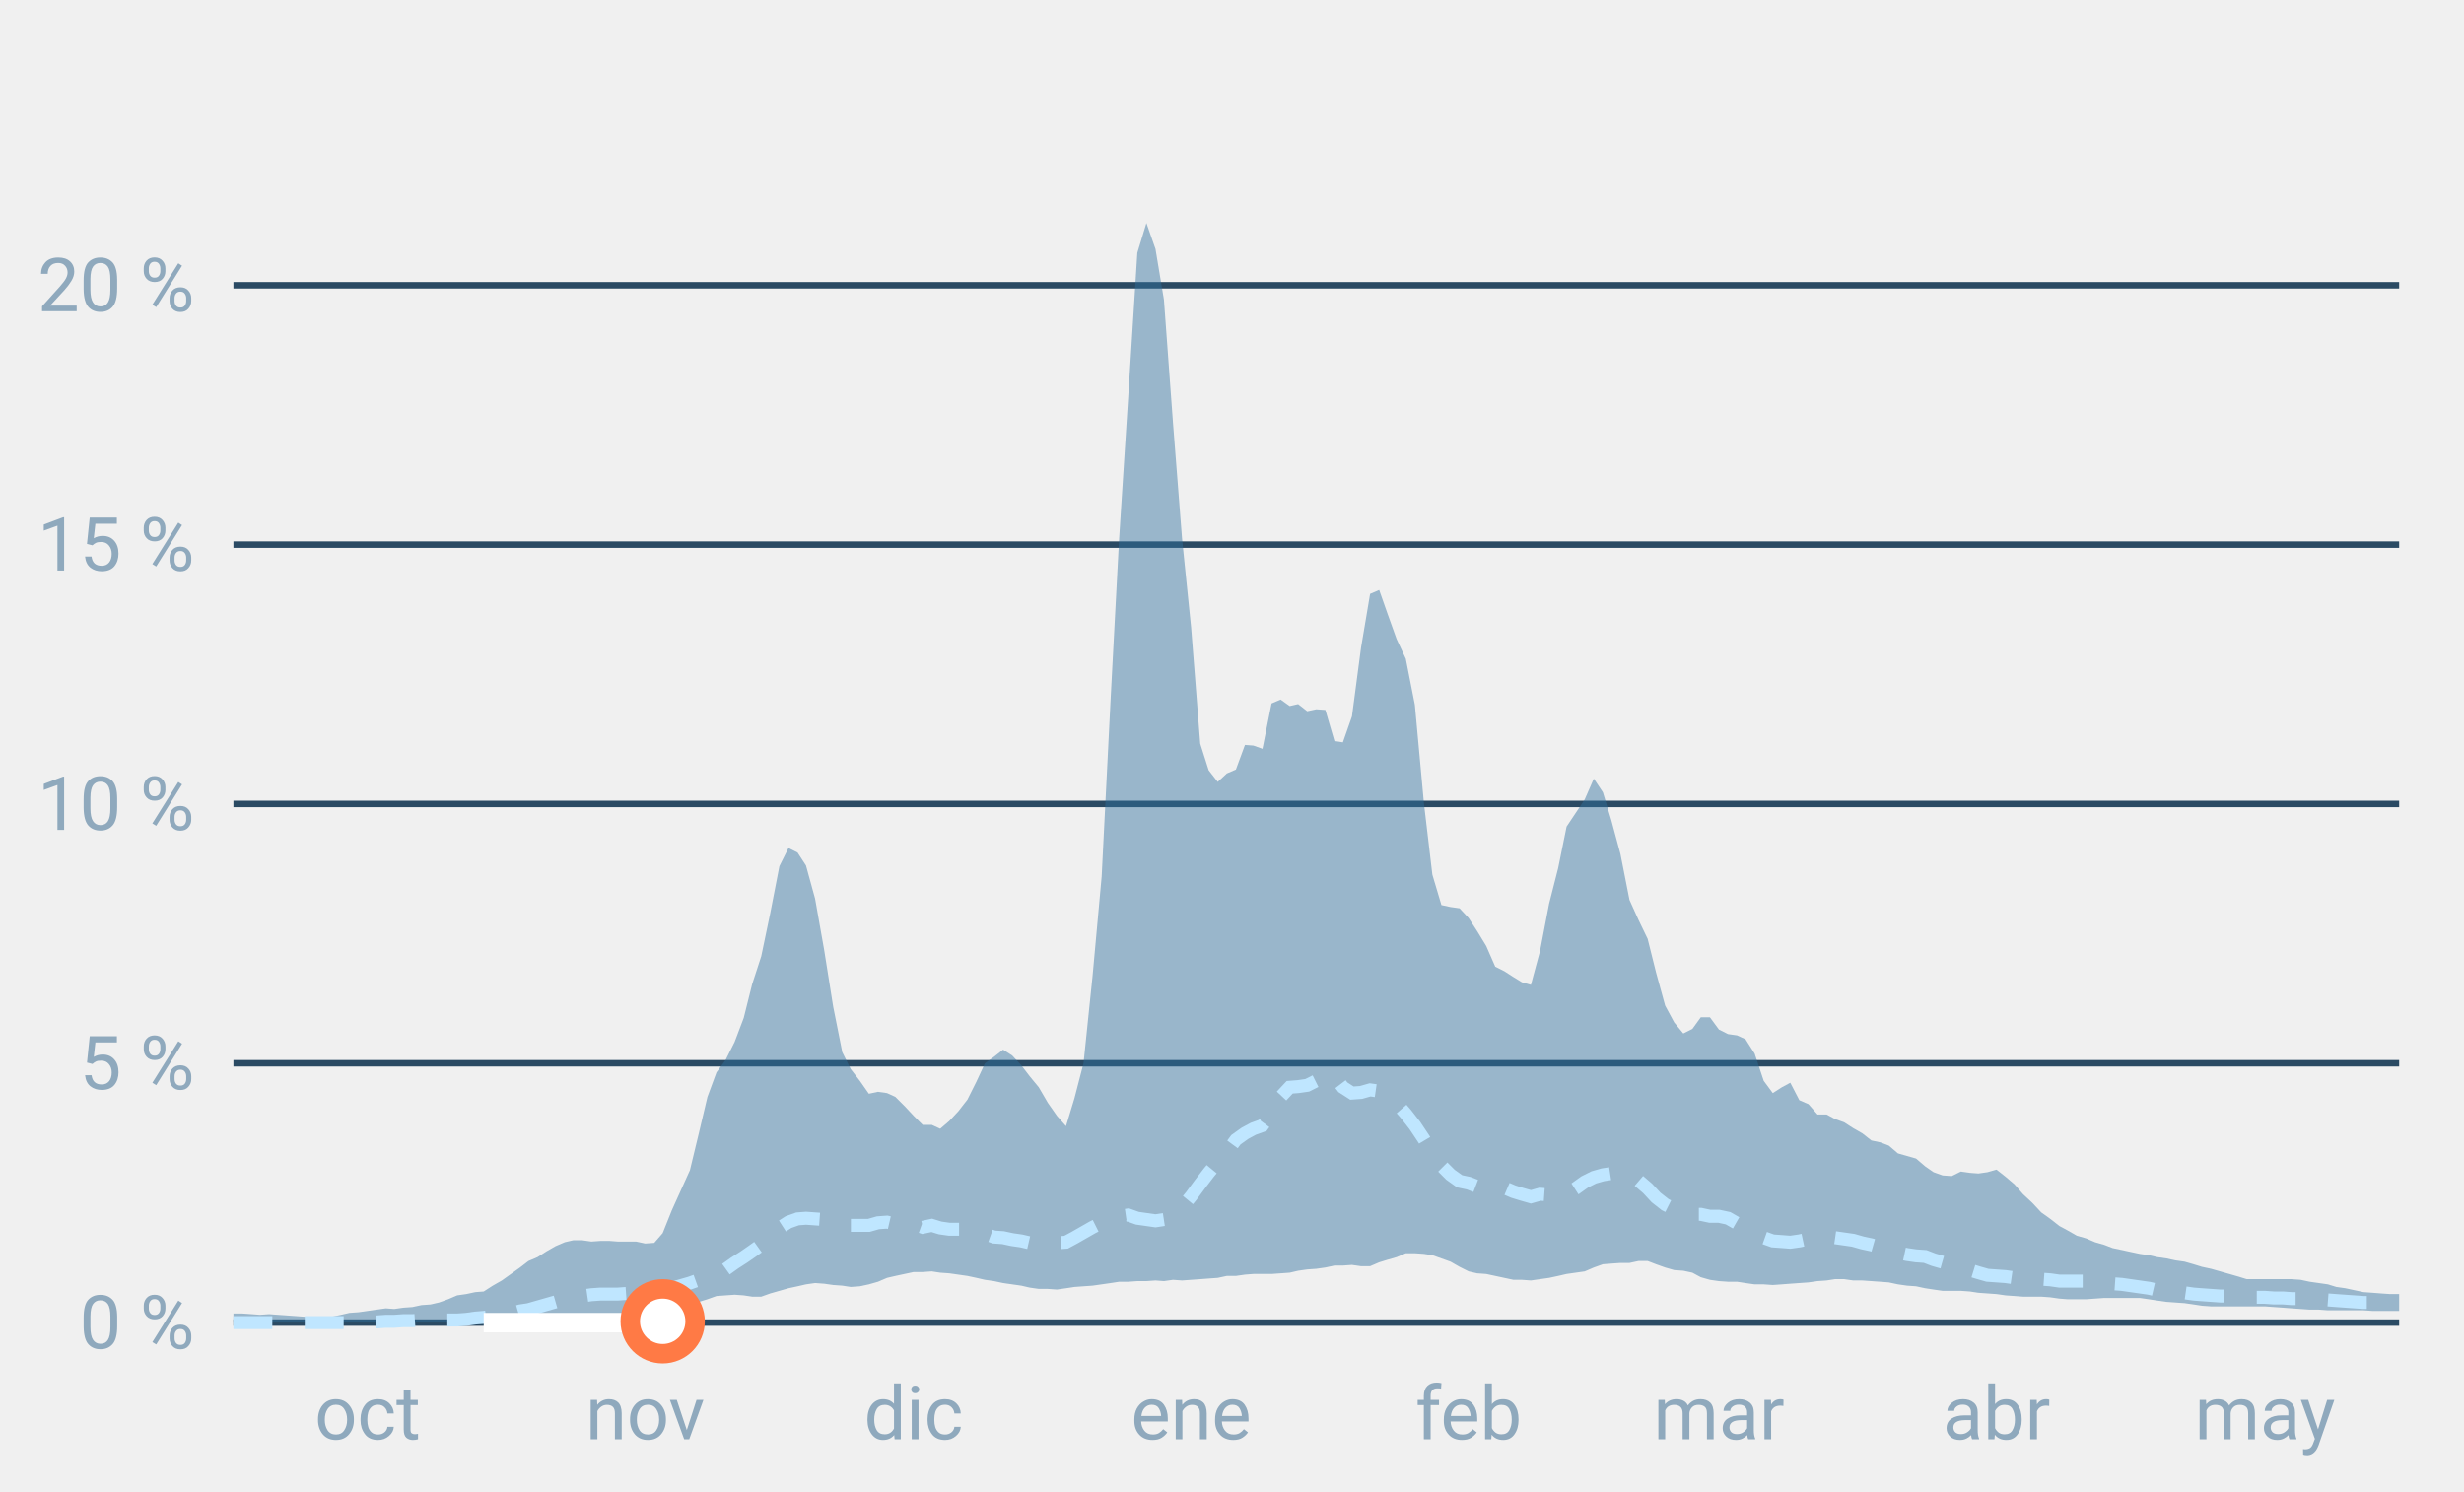
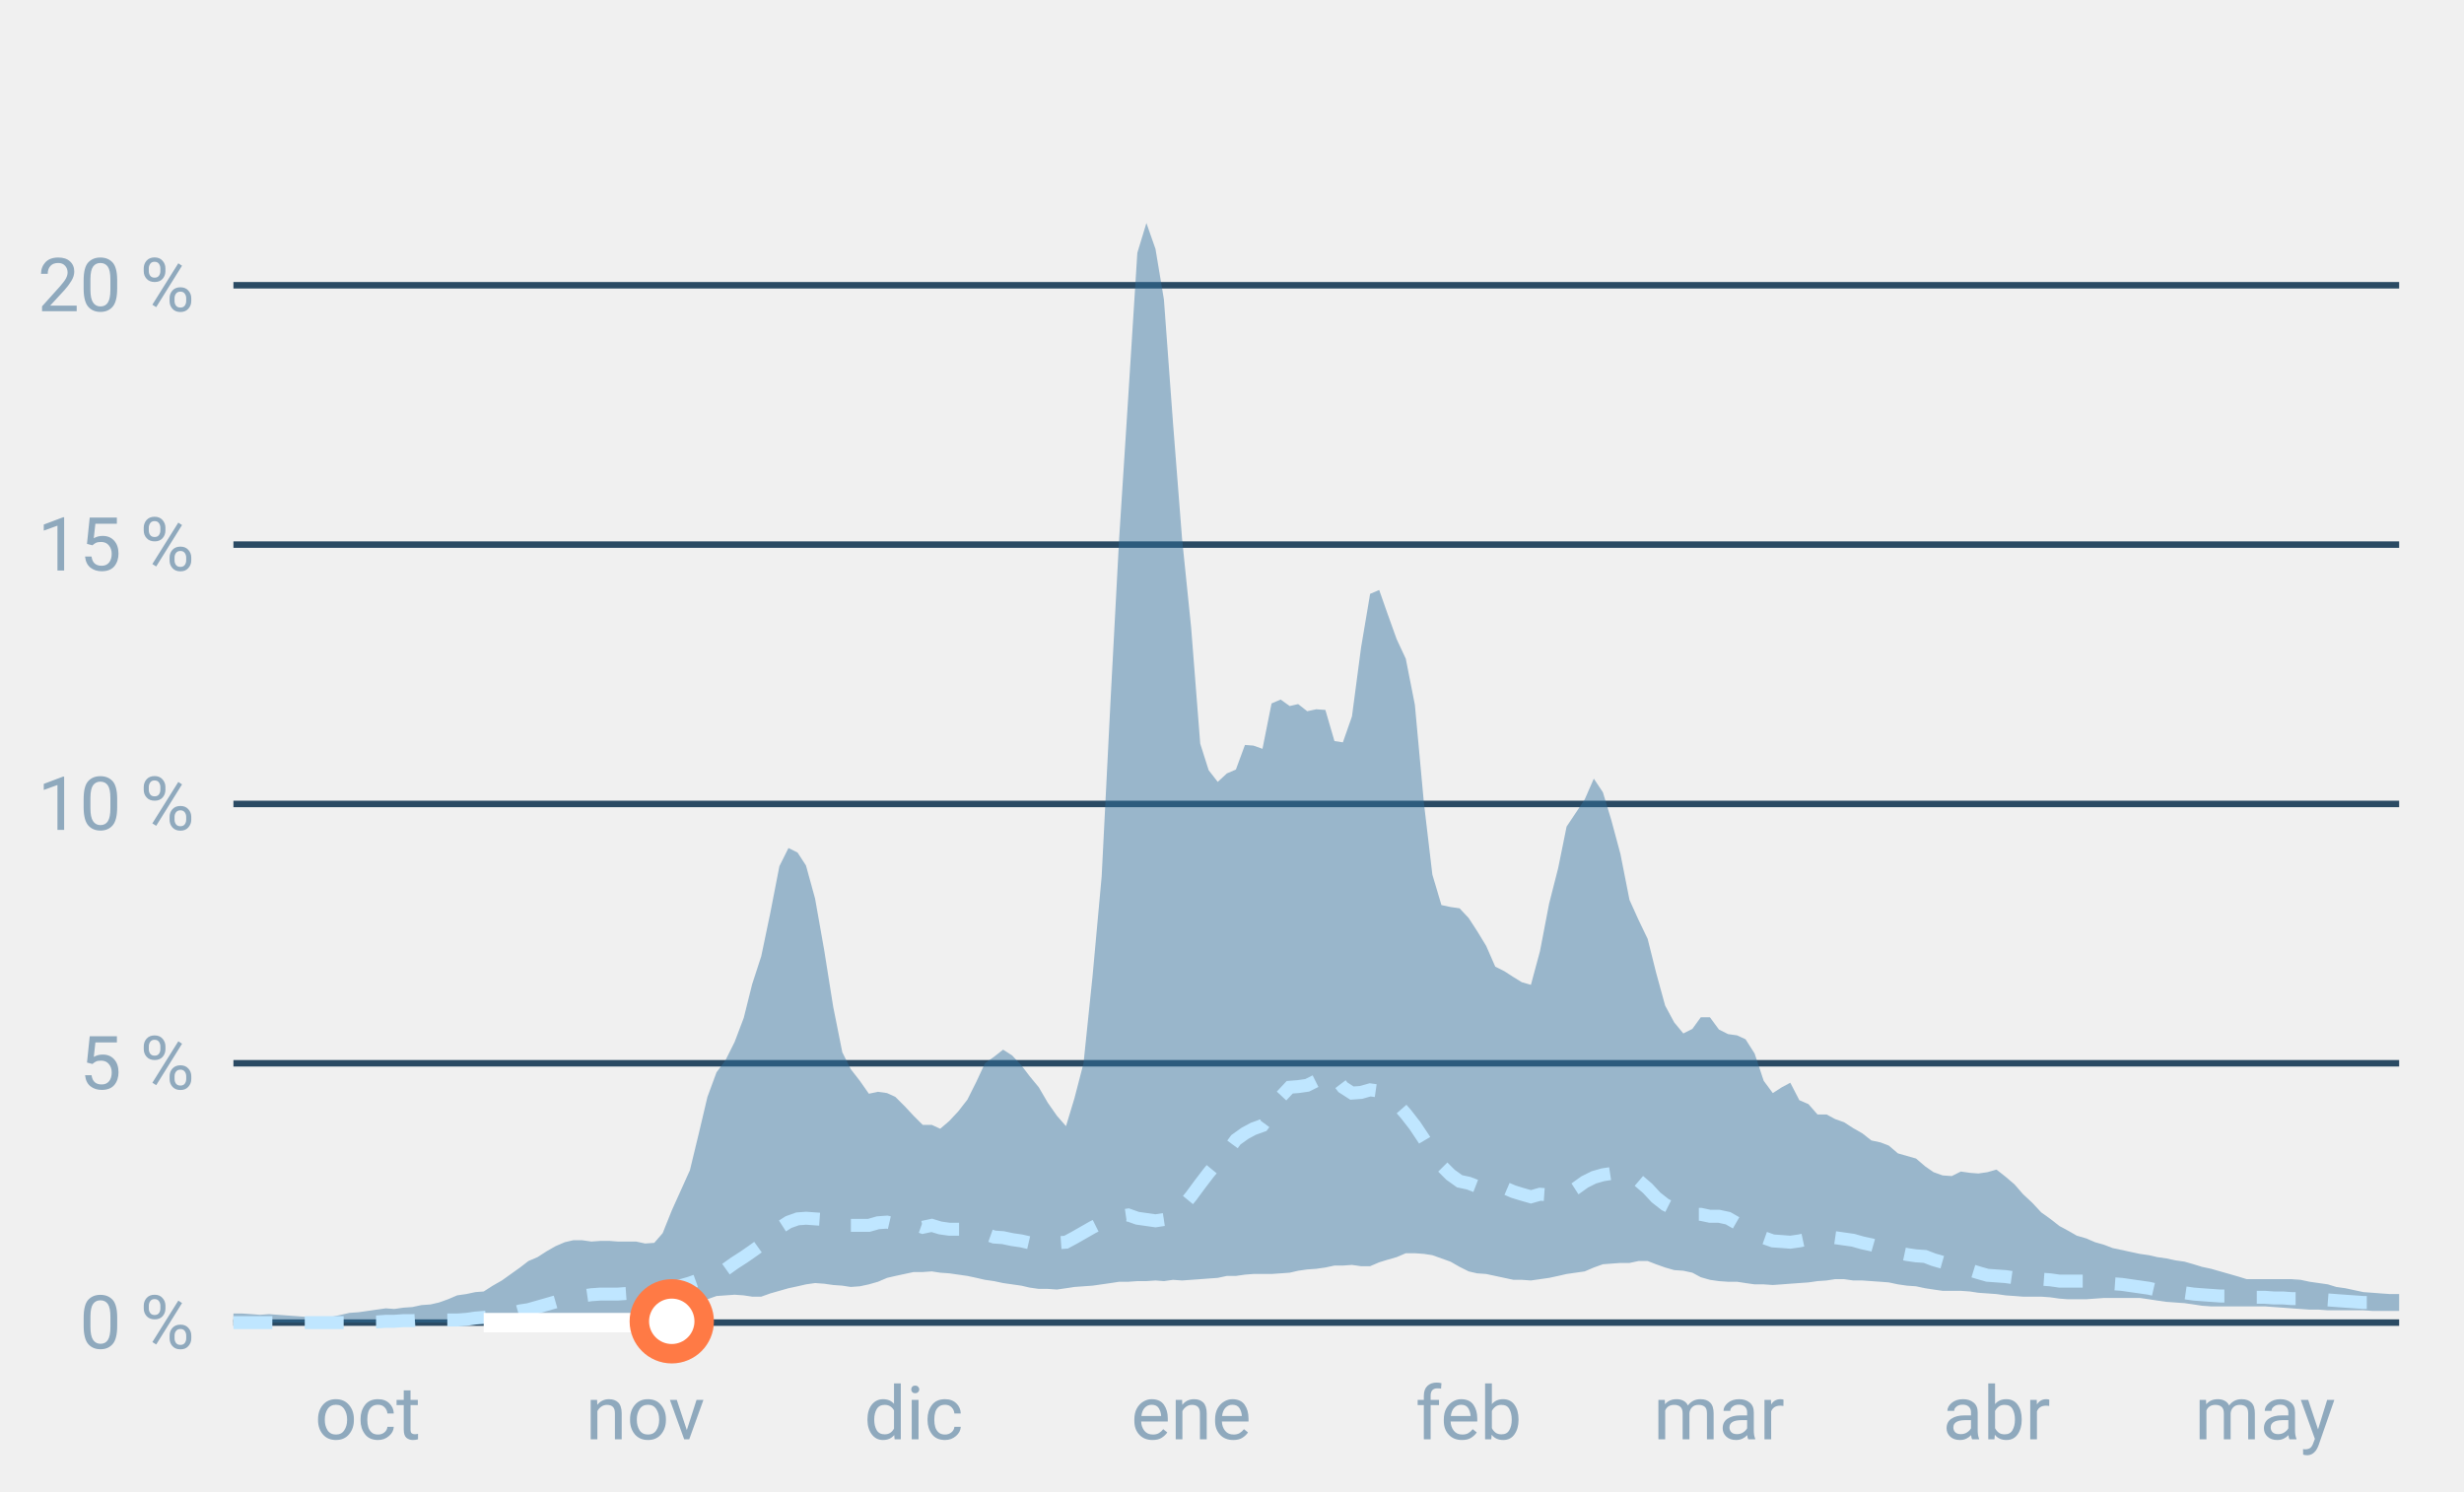
<svg xmlns="http://www.w3.org/2000/svg" font-family="-apple-system,BlinkMacSystemFont,Segoe UI,Roboto,Helvetica,Arial,sans-serif" viewBox="0 0 380 230" role="img" aria-labelledby="cgnv-st-m" class="cgnv-svg">
  <line x1="36" x2="370" y1="204.0" y2="204.0" stroke="#2a4a63" />
  <text x="30" y="208.0" font-size="11.5" text-anchor="end" fill="#8fa9bd">0 %</text>
  <line x1="36" x2="370" y1="164.0" y2="164.0" stroke="#2a4a63" />
  <text x="30" y="168.0" font-size="11.5" text-anchor="end" fill="#8fa9bd">5 %</text>
  <line x1="36" x2="370" y1="124.0" y2="124.0" stroke="#2a4a63" />
  <text x="30" y="128.0" font-size="11.5" text-anchor="end" fill="#8fa9bd">10 %</text>
  <line x1="36" x2="370" y1="84.0" y2="84.0" stroke="#2a4a63" />
  <text x="30" y="88.0" font-size="11.5" text-anchor="end" fill="#8fa9bd">15 %</text>
  <line x1="36" x2="370" y1="44.0" y2="44.0" stroke="#2a4a63" />
  <text x="30" y="48.0" font-size="11.5" text-anchor="end" fill="#8fa9bd">20 %</text>
  <text x="56.7" y="222" font-size="11.5" text-anchor="middle" fill="#8fa9bd">oct</text>
  <text x="99.5" y="222" font-size="11.5" text-anchor="middle" fill="#8fa9bd">nov</text>
  <text x="140.9" y="222" font-size="11.5" text-anchor="middle" fill="#8fa9bd">dic</text>
  <text x="183.7" y="222" font-size="11.5" text-anchor="middle" fill="#8fa9bd">ene</text>
  <text x="226.5" y="222" font-size="11.5" text-anchor="middle" fill="#8fa9bd">feb</text>
  <text x="265.1" y="222" font-size="11.5" text-anchor="middle" fill="#8fa9bd">mar</text>
  <text x="307.9" y="222" font-size="11.5" text-anchor="middle" fill="#8fa9bd">abr</text>
  <text x="349.3" y="222" font-size="11.5" text-anchor="middle" fill="#8fa9bd">may</text>
  <polygon points="36.0,202.6 37.4,202.6 38.8,202.7 40.1,202.8 41.5,202.7 42.9,202.8 44.3,202.9 45.7,203.0 47.0,203.1 48.4,203.1 49.8,203.2 51.2,203.1 52.6,202.8 53.9,202.5 55.3,202.4 56.7,202.2 58.1,202.0 59.5,201.8 60.8,201.9 62.2,201.7 63.6,201.6 65.0,201.3 66.4,201.2 67.7,200.9 69.1,200.4 70.5,199.8 71.9,199.6 73.3,199.3 74.6,199.2 76.0,198.3 77.4,197.5 78.8,196.5 80.2,195.5 81.5,194.5 82.9,193.9 84.3,193.0 85.7,192.2 87.1,191.6 88.4,191.3 89.8,191.3 91.2,191.5 92.6,191.4 94.0,191.4 95.3,191.5 96.7,191.5 98.1,191.5 99.5,191.8 100.9,191.7 102.2,190.2 103.6,186.7 105.0,183.6 106.4,180.5 107.8,174.7 109.1,169.2 110.5,165.4 111.9,163.5 113.3,160.7 114.7,157.0 116.0,151.8 117.4,147.5 118.8,140.8 120.2,133.6 121.6,130.8 123.0,131.5 124.3,133.5 125.7,138.6 127.1,146.5 128.5,155.3 129.9,162.3 131.2,164.9 132.6,166.7 134.0,168.7 135.4,168.4 136.8,168.6 138.1,169.2 139.5,170.6 140.9,172.1 142.3,173.5 143.7,173.5 145.0,174.1 146.4,172.9 147.8,171.4 149.2,169.6 150.6,166.8 151.9,164.0 153.3,163.0 154.7,161.9 156.1,162.8 157.5,164.3 158.8,166.0 160.2,167.7 161.6,170.1 163.0,172.1 164.4,173.7 165.7,169.4 167.1,164.0 168.5,150.5 169.9,135.2 171.3,107.5 172.6,83.0 174.0,61.2 175.4,39.0 176.8,34.4 178.2,38.4 179.5,46.2 180.9,65.2 182.3,83.1 183.7,96.8 185.1,114.7 186.4,118.8 187.8,120.6 189.2,119.3 190.6,118.7 192.0,114.9 193.3,115.0 194.7,115.5 196.1,108.5 197.5,107.9 198.9,108.9 200.2,108.6 201.6,109.7 203.0,109.4 204.4,109.5 205.8,114.3 207.1,114.5 208.5,110.5 209.9,99.9 211.3,91.6 212.7,91.0 214.0,94.7 215.4,98.6 216.8,101.6 218.2,108.7 219.6,123.9 220.9,134.9 222.3,139.6 223.7,139.9 225.1,140.1 226.5,141.6 227.8,143.6 229.2,145.9 230.6,149.1 232.0,149.8 233.4,150.7 234.7,151.5 236.1,151.9 237.5,146.7 238.9,139.4 240.3,133.9 241.6,127.5 243.0,125.4 244.4,123.3 245.8,120.1 247.2,122.2 248.5,126.5 249.9,131.7 251.3,138.8 252.7,141.9 254.1,144.8 255.4,150.0 256.8,155.1 258.2,157.7 259.6,159.4 261.0,158.7 262.3,156.9 263.7,156.9 265.1,158.8 266.5,159.5 267.9,159.7 269.2,160.3 270.6,162.5 272.0,166.7 273.4,168.6 274.8,167.7 276.1,167.0 277.5,169.7 278.9,170.3 280.3,171.9 281.7,171.9 283.0,172.6 284.4,173.1 285.8,174.0 287.2,174.8 288.6,175.9 290.0,176.2 291.3,176.7 292.7,177.9 294.1,178.3 295.5,178.7 296.9,179.9 298.2,180.8 299.6,181.3 301.0,181.4 302.4,180.7 303.8,180.9 305.1,181.0 306.5,180.8 307.9,180.4 309.3,181.5 310.7,182.7 312.0,184.2 313.4,185.5 314.8,187.0 316.2,188.0 317.6,189.1 318.9,189.8 320.3,190.6 321.7,191.0 323.1,191.6 324.5,192.0 325.8,192.5 327.2,192.8 328.6,193.1 330.0,193.4 331.4,193.6 332.7,193.9 334.1,194.1 335.5,194.4 336.9,194.6 338.3,195.0 339.6,195.4 341.0,195.7 342.4,196.1 343.8,196.5 345.2,196.9 346.5,197.3 347.9,197.3 349.3,197.3 350.7,197.3 352.1,197.3 353.4,197.3 354.8,197.4 356.2,197.7 357.6,197.9 359.0,198.1 360.3,198.5 361.7,198.7 363.1,199.0 364.5,199.3 365.9,199.4 367.2,199.5 368.6,199.6 370.0,199.6 370.0,202.2 368.6,202.2 367.2,202.2 365.9,202.2 364.5,202.1 363.1,202.1 361.7,202.1 360.3,202.1 359.0,202.1 357.6,202.0 356.2,202.0 354.8,201.9 353.4,201.8 352.1,201.7 350.7,201.6 349.3,201.5 347.9,201.5 346.5,201.5 345.2,201.5 343.8,201.5 342.4,201.5 341.0,201.5 339.6,201.4 338.3,201.2 336.9,201.0 335.5,200.9 334.1,200.8 332.7,200.6 331.4,200.4 330.0,200.2 328.6,200.2 327.2,200.2 325.8,200.2 324.5,200.2 323.1,200.3 321.7,200.4 320.3,200.4 318.9,200.4 317.6,200.3 316.2,200.1 314.8,200.0 313.4,200.0 312.0,200.0 310.7,199.9 309.3,199.8 307.9,199.6 306.5,199.5 305.1,199.4 303.8,199.2 302.4,199.1 301.0,199.1 299.6,199.1 298.2,198.9 296.9,198.7 295.5,198.4 294.1,198.3 292.7,198.1 291.3,197.8 290.0,197.7 288.6,197.6 287.2,197.5 285.8,197.5 284.4,197.3 283.0,197.3 281.7,197.5 280.3,197.6 278.9,197.8 277.5,197.9 276.1,198.0 274.8,198.1 273.4,198.2 272.0,198.1 270.6,198.1 269.2,197.9 267.9,197.7 266.5,197.7 265.1,197.6 263.7,197.4 262.3,197.0 261.0,196.3 259.6,196.0 258.2,195.9 256.8,195.5 255.4,195.0 254.1,194.5 252.7,194.5 251.3,194.8 249.9,194.8 248.5,194.9 247.2,195.0 245.8,195.5 244.4,196.1 243.0,196.3 241.6,196.5 240.3,196.8 238.9,197.1 237.5,197.3 236.1,197.5 234.7,197.4 233.4,197.4 232.0,197.1 230.6,196.8 229.2,196.5 227.8,196.4 226.5,196.1 225.1,195.4 223.7,194.6 222.3,194.1 220.9,193.6 219.6,193.4 218.2,193.3 216.8,193.3 215.4,193.9 214.0,194.3 212.7,194.7 211.3,195.3 209.9,195.3 208.5,195.1 207.1,195.2 205.8,195.2 204.4,195.5 203.0,195.7 201.6,195.8 200.2,196.0 198.9,196.3 197.5,196.4 196.1,196.5 194.7,196.5 193.3,196.5 192.0,196.6 190.6,196.8 189.2,196.8 187.8,197.1 186.4,197.2 185.1,197.3 183.7,197.4 182.3,197.5 180.9,197.4 179.5,197.6 178.2,197.5 176.8,197.6 175.4,197.6 174.0,197.7 172.6,197.7 171.3,197.9 169.9,198.1 168.5,198.3 167.1,198.4 165.7,198.5 164.4,198.7 163.0,198.9 161.6,198.8 160.2,198.8 158.8,198.6 157.5,198.3 156.1,198.1 154.7,197.9 153.3,197.6 151.9,197.4 150.6,197.1 149.2,196.8 147.8,196.6 146.4,196.4 145.0,196.3 143.7,196.1 142.3,196.2 140.9,196.2 139.5,196.5 138.1,196.8 136.8,197.1 135.4,197.7 134.0,198.1 132.6,198.4 131.2,198.5 129.9,198.3 128.5,198.2 127.1,198.0 125.7,197.9 124.3,198.1 123.0,198.4 121.6,198.7 120.2,199.1 118.8,199.5 117.4,200.0 116.0,200.0 114.7,199.8 113.3,199.7 111.9,199.8 110.5,199.9 109.1,200.4 107.8,200.8 106.4,201.3 105.0,201.8 103.6,202.3 102.2,202.6 100.9,202.9 99.5,202.9 98.1,202.9 96.7,202.9 95.3,202.9 94.0,202.9 92.6,202.9 91.2,202.9 89.8,202.9 88.4,203.0 87.1,203.1 85.7,203.3 84.3,203.4 82.9,203.6 81.5,203.8 80.2,203.9 78.8,204.0 77.4,204.0 76.0,204.0 74.6,204.0 73.3,204.0 71.9,204.0 70.5,204.0 69.1,204.0 67.7,204.0 66.4,204.0 65.0,204.0 63.6,204.0 62.2,204.0 60.8,204.0 59.5,204.0 58.1,204.0 56.7,204.0 55.3,204.0 53.9,204.0 52.6,204.0 51.2,204.0 49.8,204.0 48.4,204.0 47.0,204.0 45.7,204.0 44.3,204.0 42.9,204.0 41.5,204.0 40.1,204.0 38.8,204.0 37.4,204.0 36.0,204.0" fill="#2f6f9f" fill-opacity=".45" />
  <polyline points="36.0,204.0 37.4,204.0 38.8,204.0 40.1,204.0 41.5,204.0 42.9,204.0 44.3,204.0 45.7,204.0 47.0,204.0 48.4,204.0 49.8,204.0 51.2,204.0 52.6,204.0 53.9,204.0 55.3,204.0 56.7,203.9 58.1,203.9 59.5,203.8 60.8,203.8 62.2,203.7 63.6,203.7 65.0,203.6 66.4,203.6 67.7,203.6 69.1,203.6 70.5,203.6 71.9,203.5 73.3,203.3 74.6,203.2 76.0,203.0 77.4,202.9 78.8,202.6 80.2,202.2 81.5,202.0 82.9,201.6 84.3,201.2 85.7,200.8 87.1,200.4 88.4,200.1 89.8,199.9 91.2,199.7 92.6,199.6 94.0,199.6 95.3,199.6 96.7,199.5 98.1,199.5 99.5,199.4 100.9,199.3 102.2,199.1 103.6,198.7 105.0,198.3 106.4,197.9 107.8,197.4 109.1,196.9 110.5,196.3 111.9,195.8 113.3,194.8 114.7,193.9 116.0,193.0 117.4,192.0 118.8,190.8 120.2,189.4 121.6,188.5 123.0,188.0 124.3,187.9 125.7,188.0 127.1,188.1 128.5,188.2 129.9,188.9 131.2,189.0 132.6,189.0 134.0,189.0 135.4,188.6 136.8,188.5 138.1,188.8 139.5,189.0 140.9,188.8 142.3,189.3 143.7,189.0 145.0,189.4 146.4,189.6 147.8,189.6 149.2,189.6 150.6,190.1 151.9,190.3 153.3,190.8 154.7,190.9 156.1,191.2 157.5,191.4 158.8,191.7 160.2,191.6 161.6,191.6 163.0,191.7 164.4,191.6 165.7,190.9 167.1,190.1 168.5,189.3 169.9,188.6 171.3,187.8 172.6,187.6 174.0,187.4 175.4,187.9 176.8,188.1 178.2,188.3 179.5,188.1 180.9,187.8 182.3,186.2 183.7,184.5 185.1,182.6 186.4,180.9 187.8,179.2 189.2,177.7 190.6,175.8 192.0,174.8 193.3,174.1 194.7,173.6 196.1,171.7 197.5,169.2 198.9,167.7 200.2,167.6 201.6,167.4 203.0,166.7 204.4,165.5 205.8,166.0 207.1,167.7 208.5,168.6 209.9,168.5 211.3,168.1 212.7,168.3 214.0,169.0 215.4,170.2 216.8,171.8 218.2,173.6 219.6,175.7 220.9,177.9 222.3,179.8 223.7,181.2 225.1,182.2 226.5,182.5 227.8,183.0 229.2,182.6 230.6,182.9 232.0,183.2 233.4,183.8 234.7,184.2 236.1,184.6 237.5,184.2 238.9,184.3 240.3,184.1 241.6,184.2 243.0,183.3 244.4,182.3 245.8,181.6 247.2,181.2 248.5,181.0 249.9,180.7 251.3,180.8 252.7,182.1 254.1,183.3 255.4,184.7 256.8,185.8 258.2,186.5 259.6,187.2 261.0,187.3 262.3,187.3 263.7,187.6 265.1,187.6 266.5,187.9 267.9,188.7 269.2,189.4 270.6,190.2 272.0,190.9 273.4,191.4 274.8,191.5 276.1,191.6 277.5,191.4 278.9,191.1 280.3,191.1 281.7,191.0 283.0,190.9 284.4,191.1 285.8,191.3 287.2,191.7 288.6,192.0 290.0,192.4 291.3,192.8 292.7,193.2 294.1,193.5 295.5,193.7 296.9,193.8 298.2,194.3 299.6,194.7 301.0,195.0 302.4,195.5 303.8,195.9 305.1,196.3 306.5,196.7 307.9,196.8 309.3,196.9 310.7,197.1 312.0,197.1 313.4,197.2 314.8,197.3 316.2,197.4 317.6,197.6 318.9,197.6 320.3,197.6 321.7,197.6 323.1,197.7 324.5,197.8 325.8,198.0 327.2,198.1 328.6,198.3 330.0,198.5 331.4,198.7 332.7,199.0 334.1,199.2 335.5,199.3 336.9,199.4 338.3,199.6 339.6,199.7 341.0,199.8 342.4,199.9 343.8,199.9 345.2,200.0 346.5,200.1 347.9,200.1 349.3,200.1 350.7,200.2 352.1,200.2 353.4,200.3 354.8,200.3 356.2,200.4 357.6,200.5 359.0,200.5 360.3,200.6 361.7,200.7 363.1,200.8 364.5,200.9 365.9,200.9 367.2,201.0 368.6,201.0 370.0,201.1" fill="none" stroke="#bfe6ff" stroke-width="2" stroke-dasharray="6 5" />
-   <polyline points="74.6,204.0 76.0,204.0 77.4,204.0 78.8,204.0 80.2,204.0 81.5,204.0 82.9,204.0 84.3,204.0 85.7,204.0 87.1,204.0 88.4,204.0 89.8,204.0 91.2,204.0 92.6,204.0 94.0,204.0 95.3,204.0 96.7,204.0 98.1,204.0 99.5,204.0 100.9,204.0 102.2,203.8" fill="none" stroke="#fff" stroke-width="3" stroke-linejoin="round" />
-   <circle cx="102.2" cy="203.8" r="5" fill="#fff" stroke="#ff7a45" stroke-width="3" />
+   <polyline points="74.6,204.0 76.0,204.0 77.4,204.0 78.8,204.0 80.2,204.0 81.5,204.0 82.9,204.0 84.3,204.0 85.7,204.0 87.1,204.0 88.4,204.0 89.8,204.0 91.2,204.0 92.6,204.0 94.0,204.0 95.3,204.0 96.7,204.0 98.1,204.0 99.5,204.0 100.9,204.0 102.2,203.8 103.6,203.8" fill="none" stroke="#fff" stroke-width="3" stroke-linejoin="round" />
+   <circle cx="103.6" cy="203.8" r="5" fill="#fff" stroke="#ff7a45" stroke-width="3" />
</svg>
